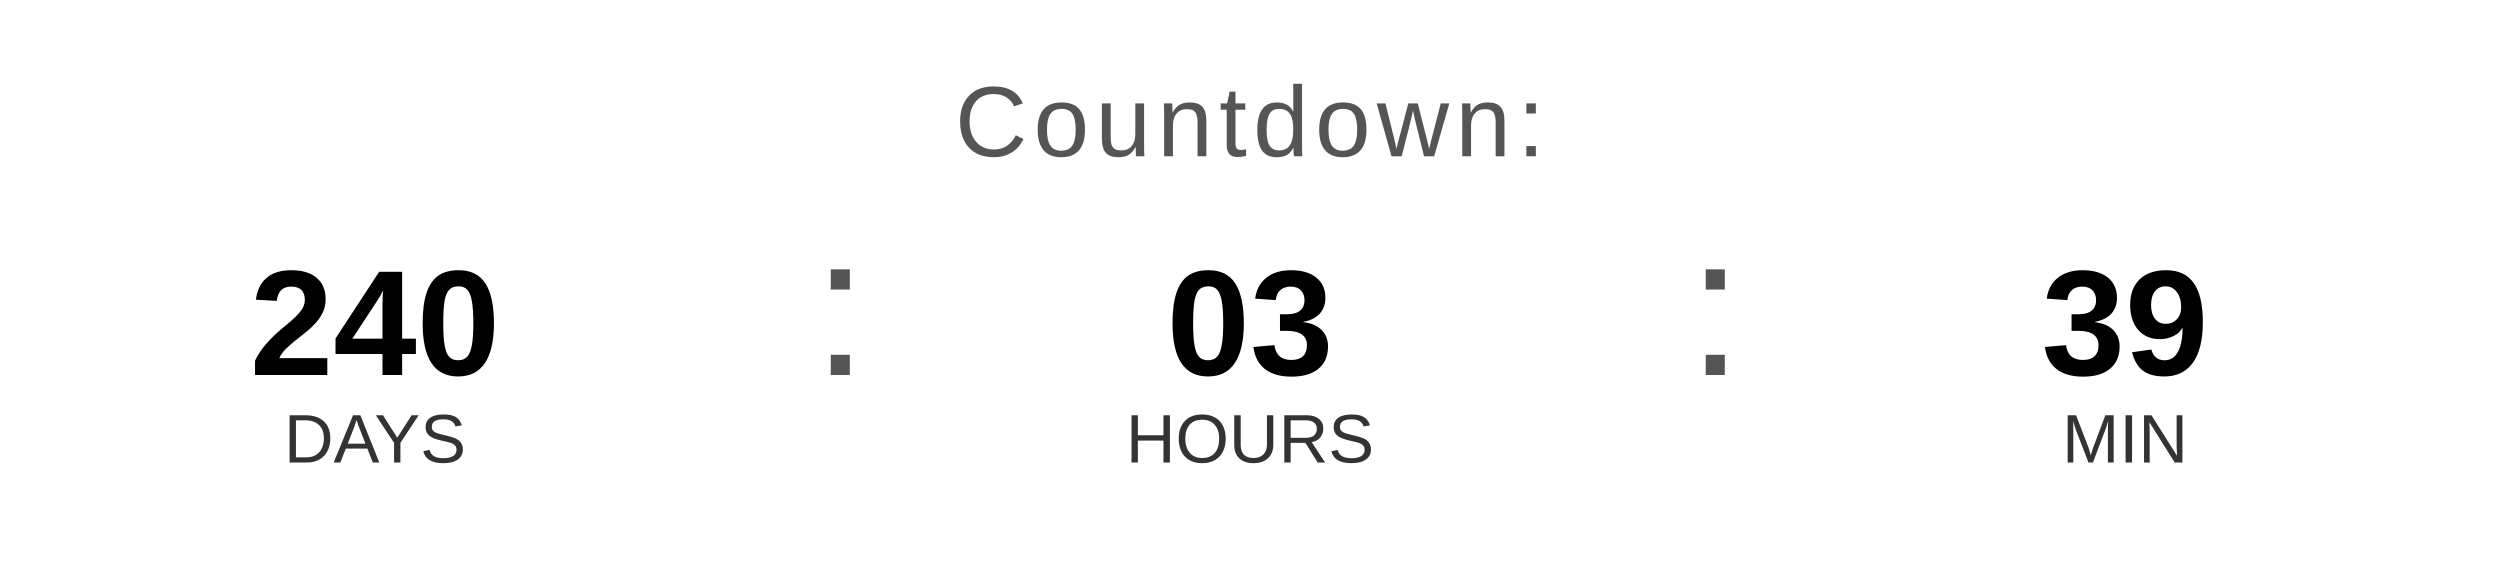
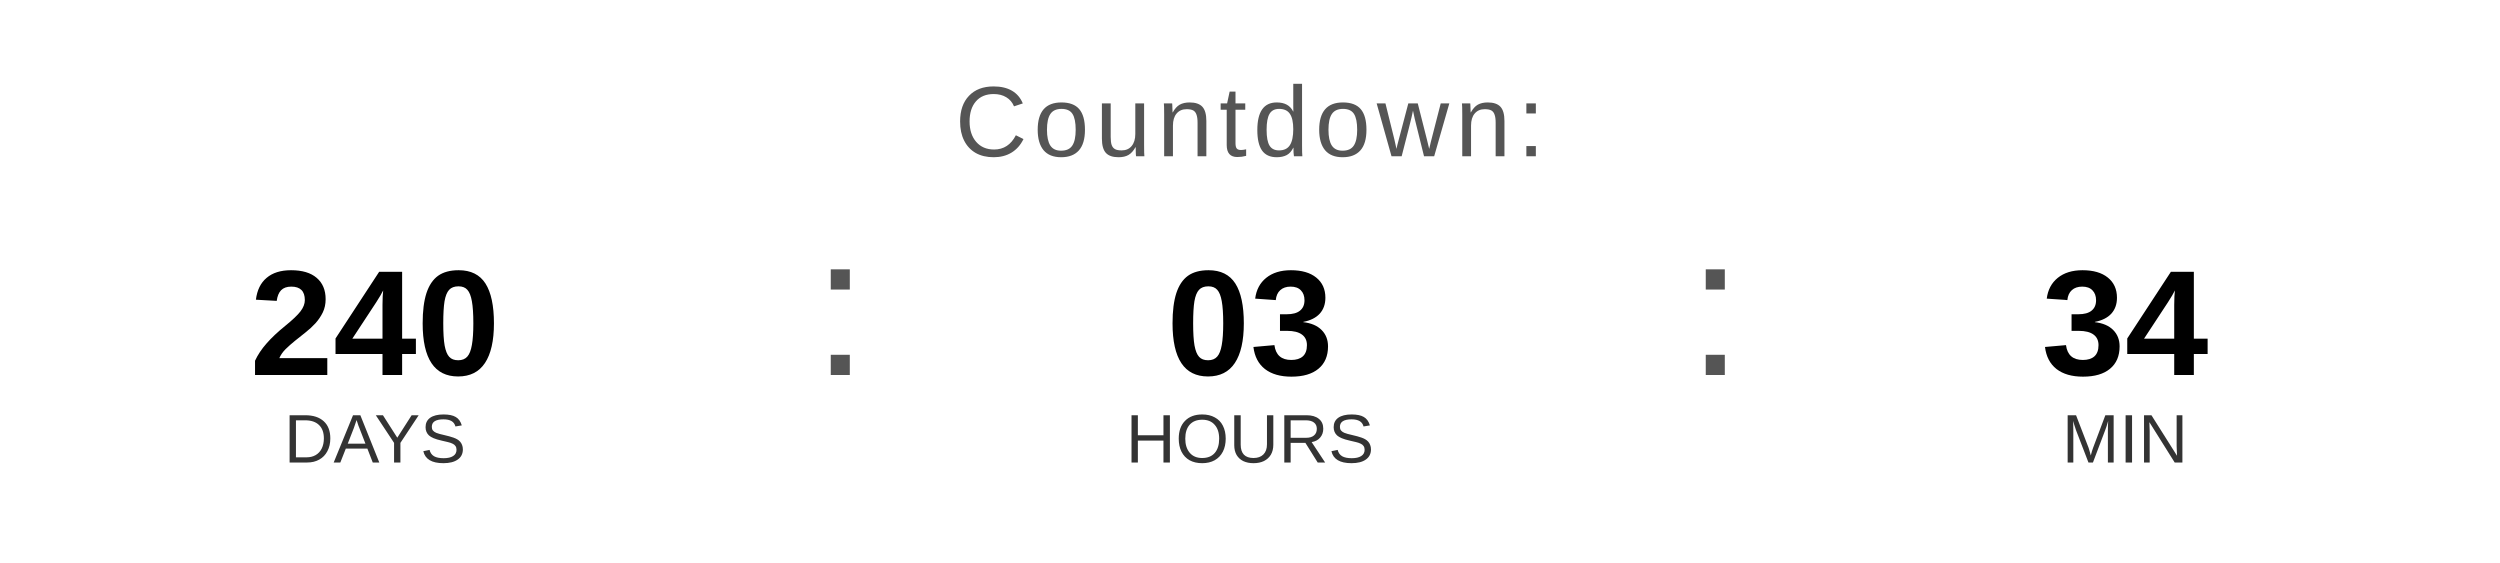
<svg xmlns="http://www.w3.org/2000/svg" width="400" height="90" viewBox="0 0 400 90">
  <text x="200" y="25" font-family="Arial, Helvetica, sans-serif" font-size="16" fill="#555555" text-anchor="middle" letter-spacing="1">
    Countdown:
  </text>
  <text x="60" y="60" font-family="Arial, Helvetica, sans-serif" font-size="24" font-weight="bold" fill="#000000" text-anchor="middle">240</text>
  <text x="60" y="74" font-family="Arial, Helvetica, sans-serif" font-size="11" fill="#333333" text-anchor="middle">DAYS</text>
  <text x="130" y="60" font-family="Arial, sans-serif" font-size="32" fill="#555555">:</text>
  <text x="200" y="60" font-family="Arial, Helvetica, sans-serif" font-size="24" font-weight="bold" fill="#000000" text-anchor="middle">03</text>
  <text x="200" y="74" font-family="Arial, Helvetica, sans-serif" font-size="11" fill="#333333" text-anchor="middle">HOURS</text>
  <text x="270" y="60" font-family="Arial, sans-serif" font-size="32" fill="#555555">:</text>
-   <text x="340" y="60" font-family="Arial, Helvetica, sans-serif" font-size="24" font-weight="bold" fill="#000000" text-anchor="middle">39</text>
+   <text x="340" y="60" font-family="Arial, Helvetica, sans-serif" font-size="24" font-weight="bold" fill="#000000" text-anchor="middle">34</text>
  <text x="340" y="74" font-family="Arial, Helvetica, sans-serif" font-size="11" fill="#333333" text-anchor="middle">MIN</text>
</svg>
